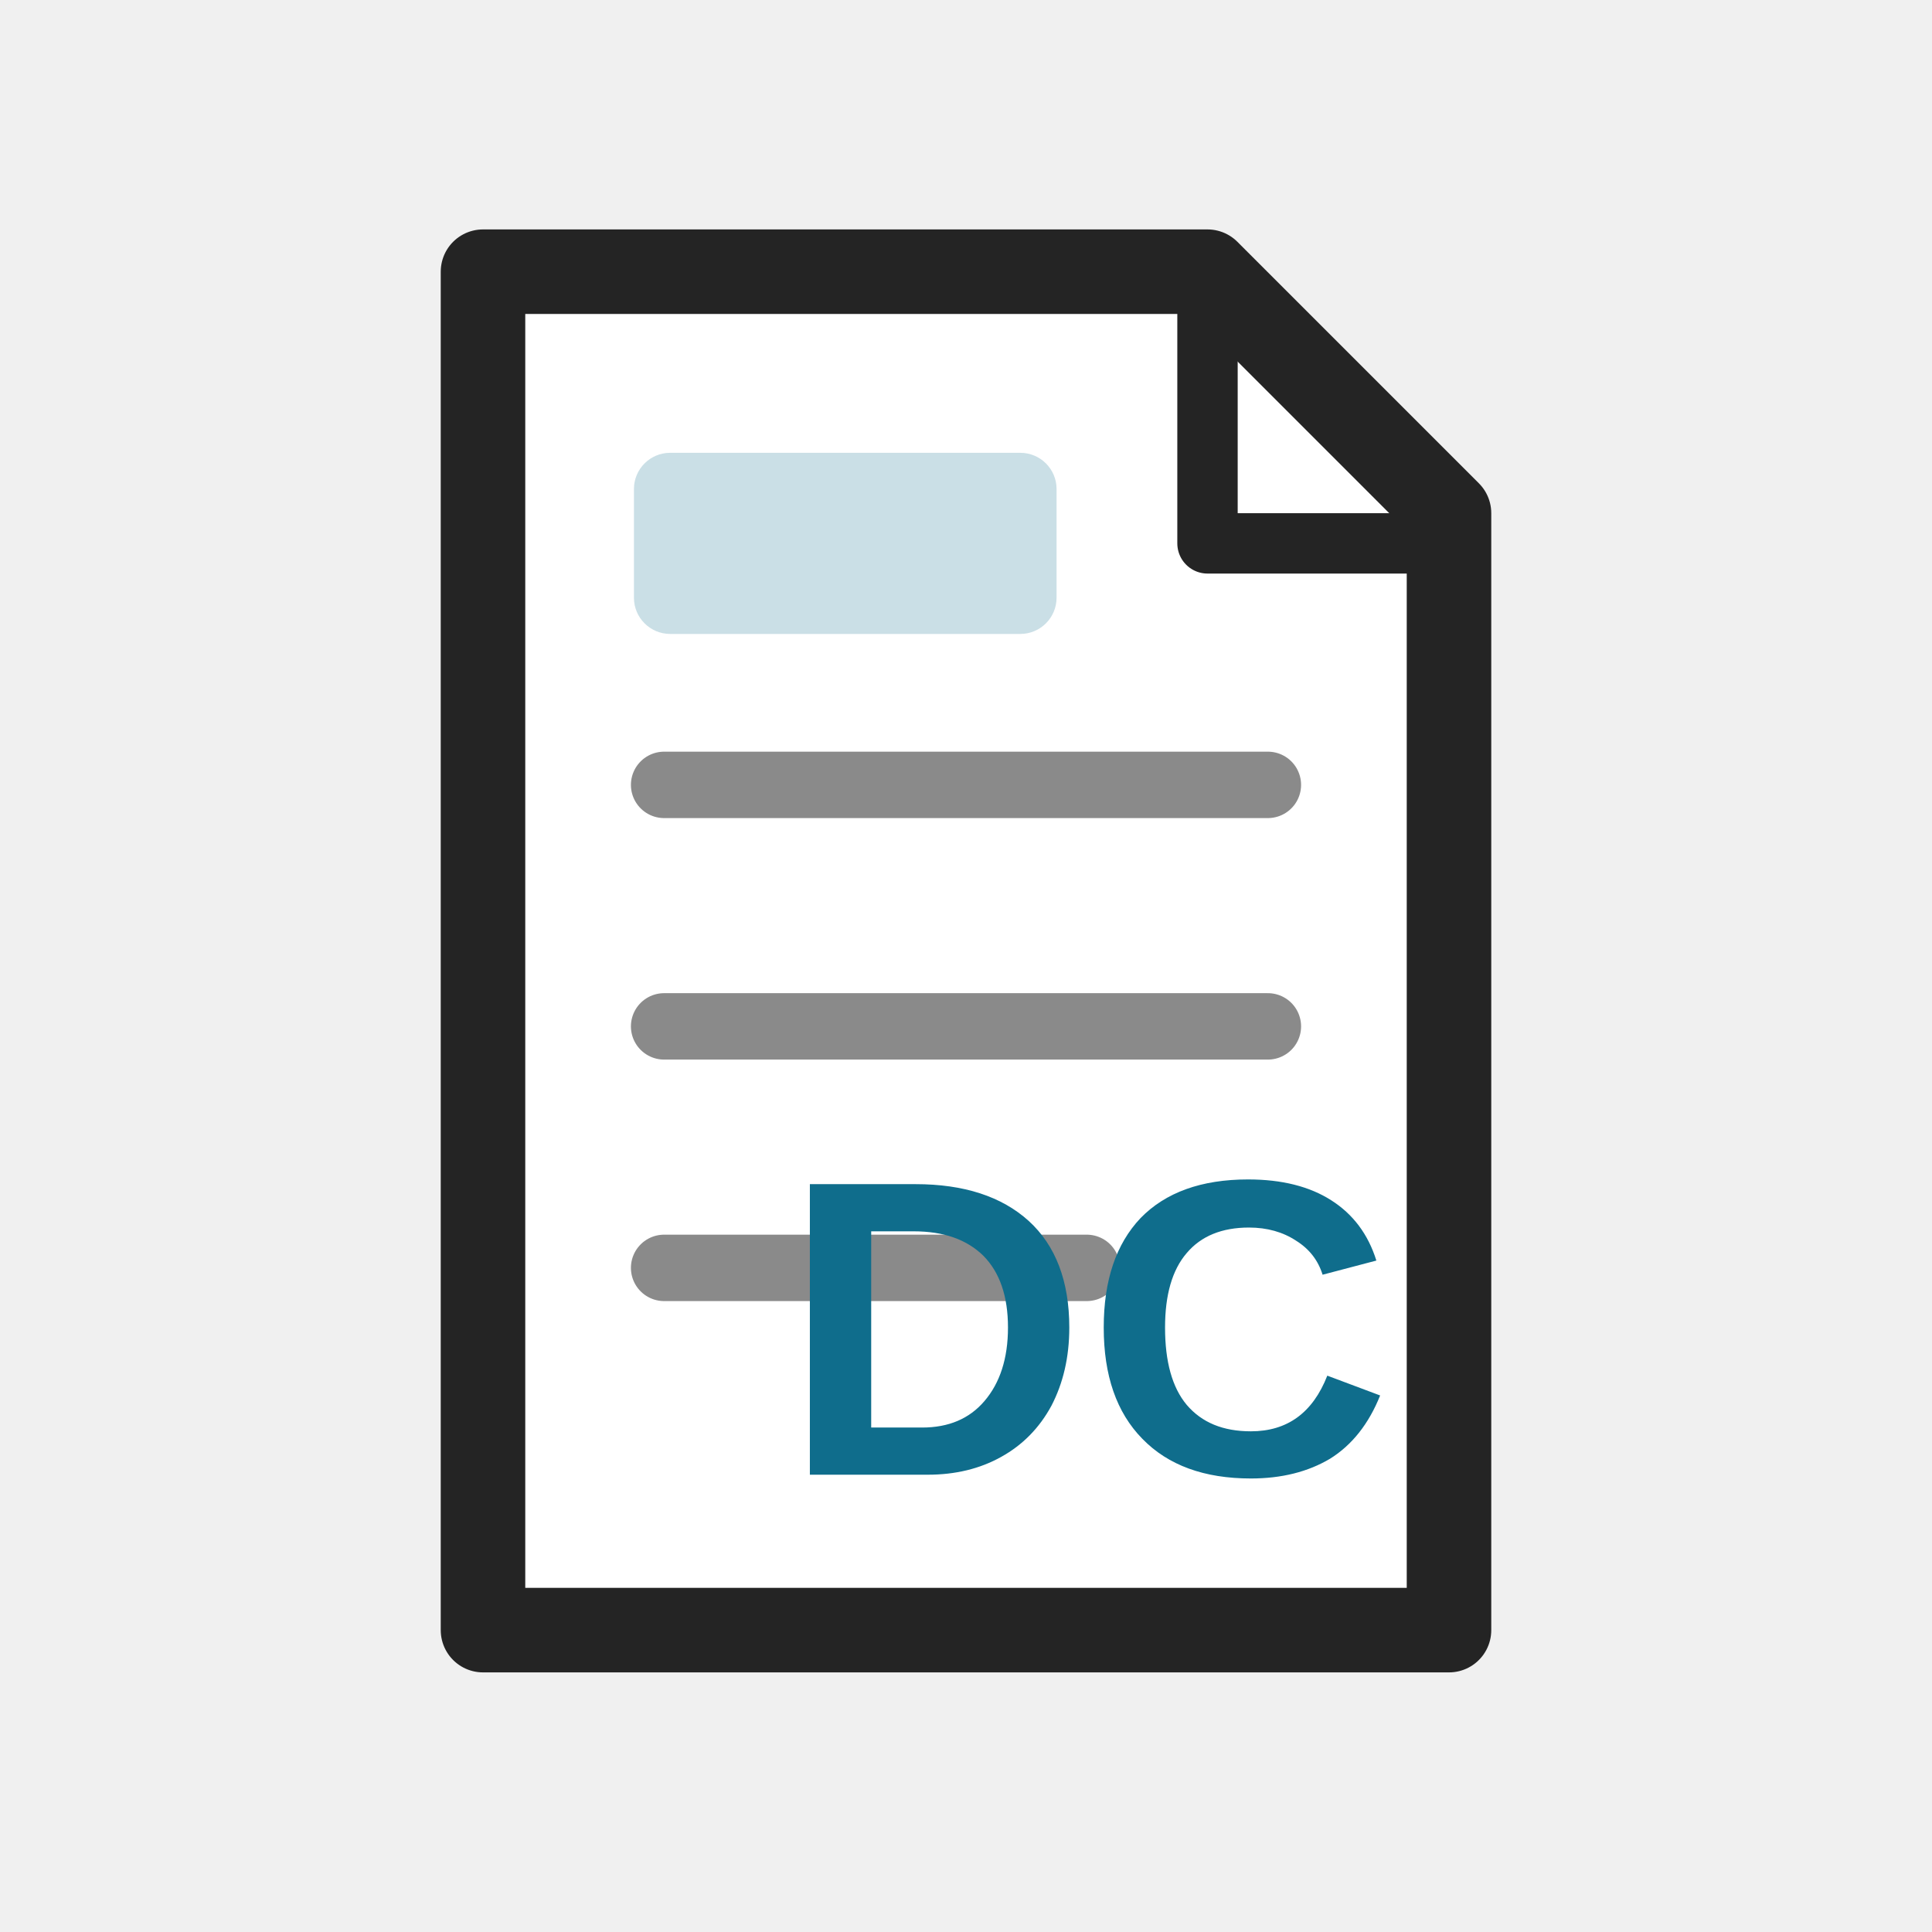
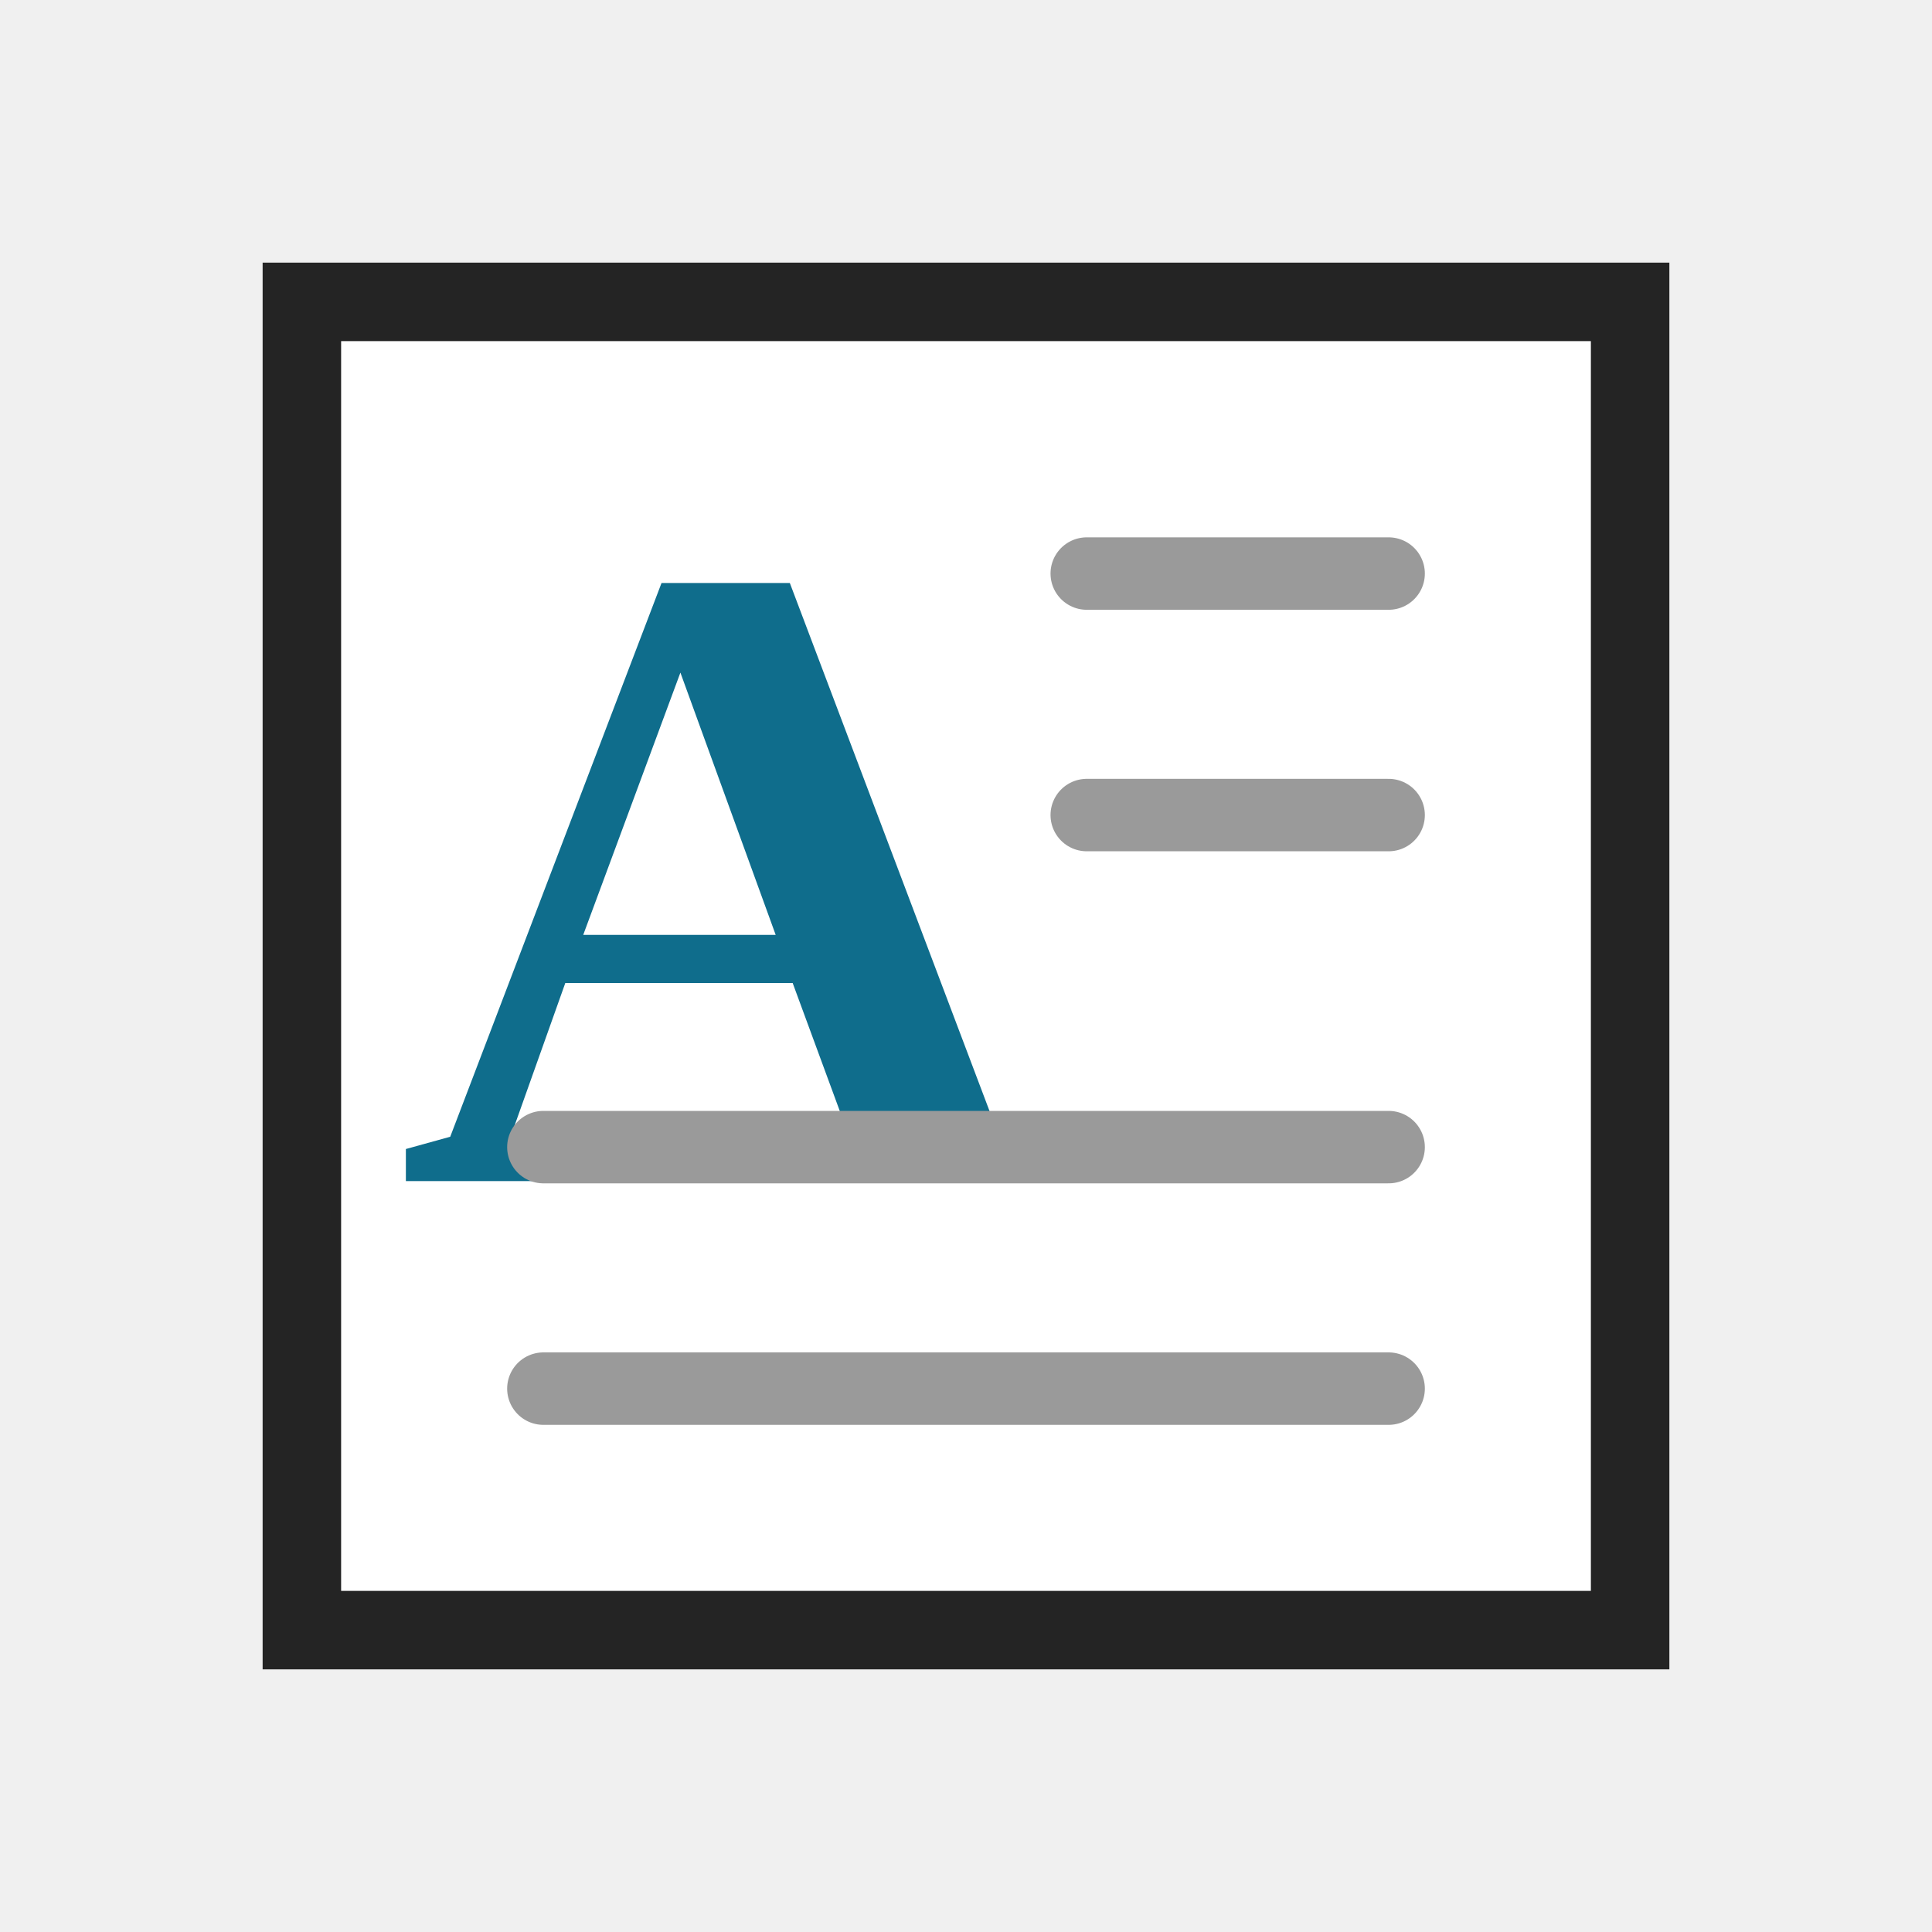
<svg xmlns="http://www.w3.org/2000/svg" width="32" height="32" viewBox="0 0 32 32" role="img" aria-label="Drop Cap">
  <rect width="32" height="32" fill="none" />
-   <path d="M8 4.5h12l4 4V27H8z" fill="#ffffff" stroke="#242424" stroke-width="1.4" stroke-linejoin="round" />
-   <path d="M20 4.5V9h4" fill="none" stroke="#242424" stroke-width="1" stroke-linejoin="round" />
-   <path d="M11 13h10M11 17h10M11 21h7" fill="none" stroke="#8a8a8a" stroke-width="1.1" stroke-linecap="round" />
-   <rect x="10.5" y="7.5" width="7" height="3" rx="0.6" fill="#0F6D8C" opacity="0.22" />
-   <text x="18" y="22" font-size="7" fill="#0F6D8C" font-family="Segoe UI,Arial,sans-serif" font-weight="700" text-anchor="middle" dominant-baseline="central">DC</text>
+   <path d="M5 5h22v22H5z" fill="#ffffff" stroke="#242424" stroke-width="1.3" />
+   <text x="12" y="14.5" font-size="15" fill="#0F6D8C" font-family="Georgia,Times New Roman,serif" font-weight="700" text-anchor="middle" dominant-baseline="central">A</text>
+   <path d="M18 9.5h5M18 13.5h5M9 19h14M9 23h14" fill="none" stroke="#9a9a9a" stroke-width="1.2" stroke-linecap="round" />
</svg>
